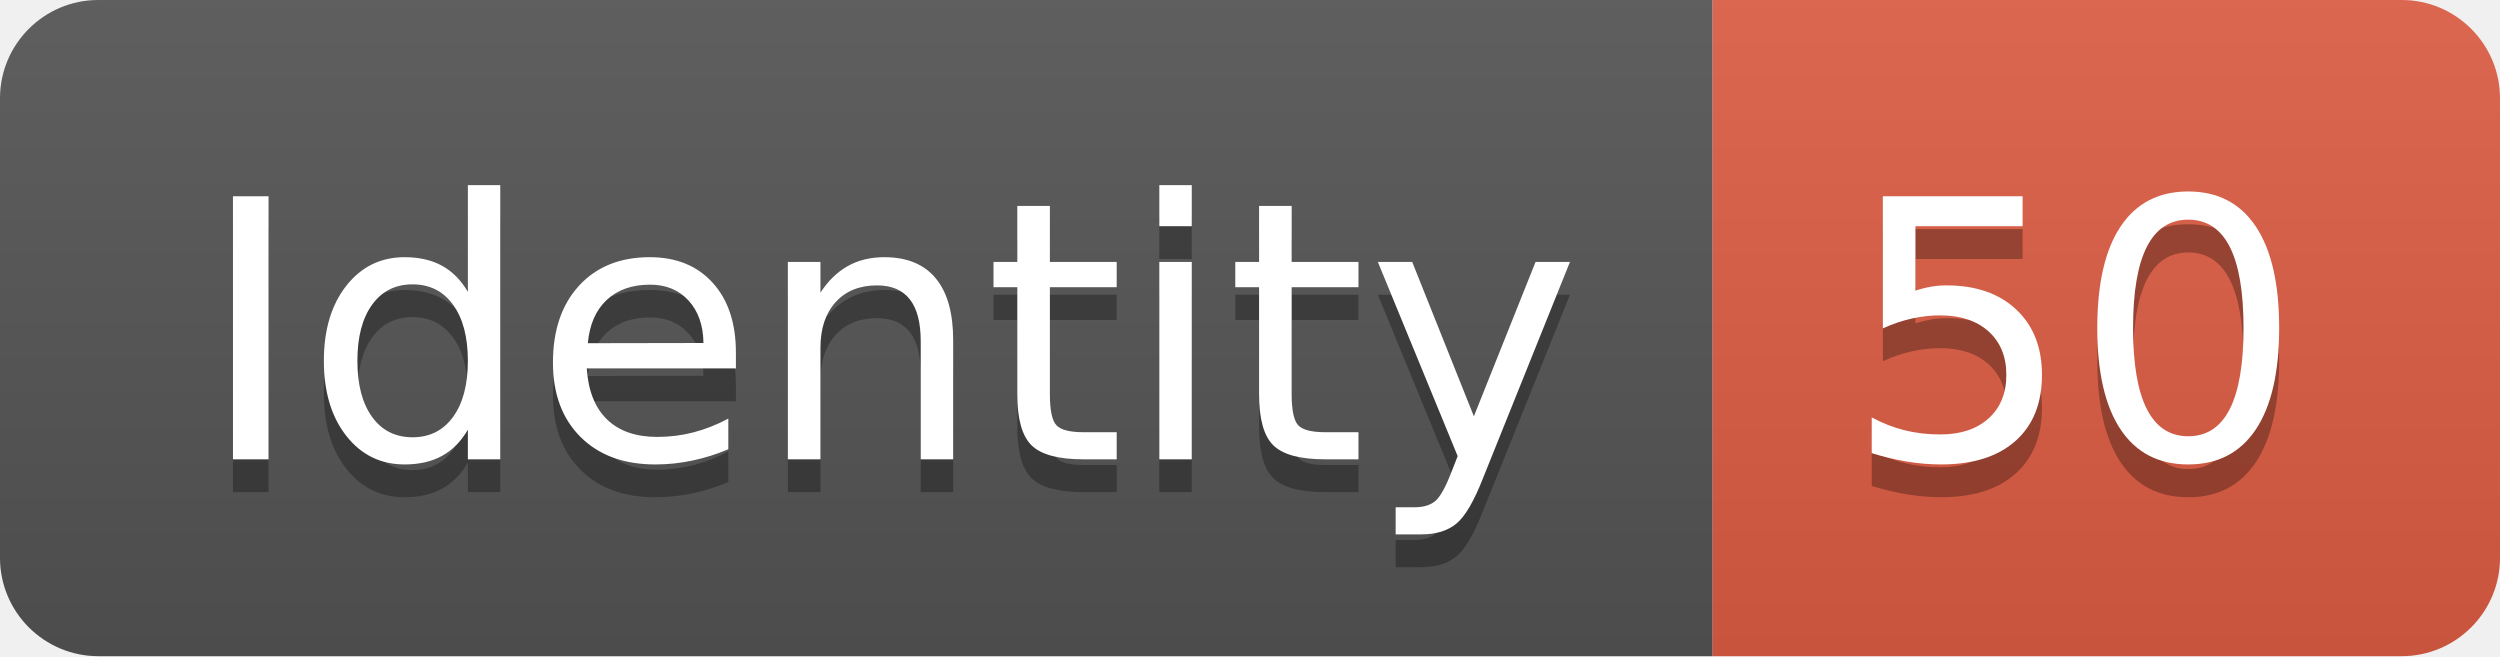
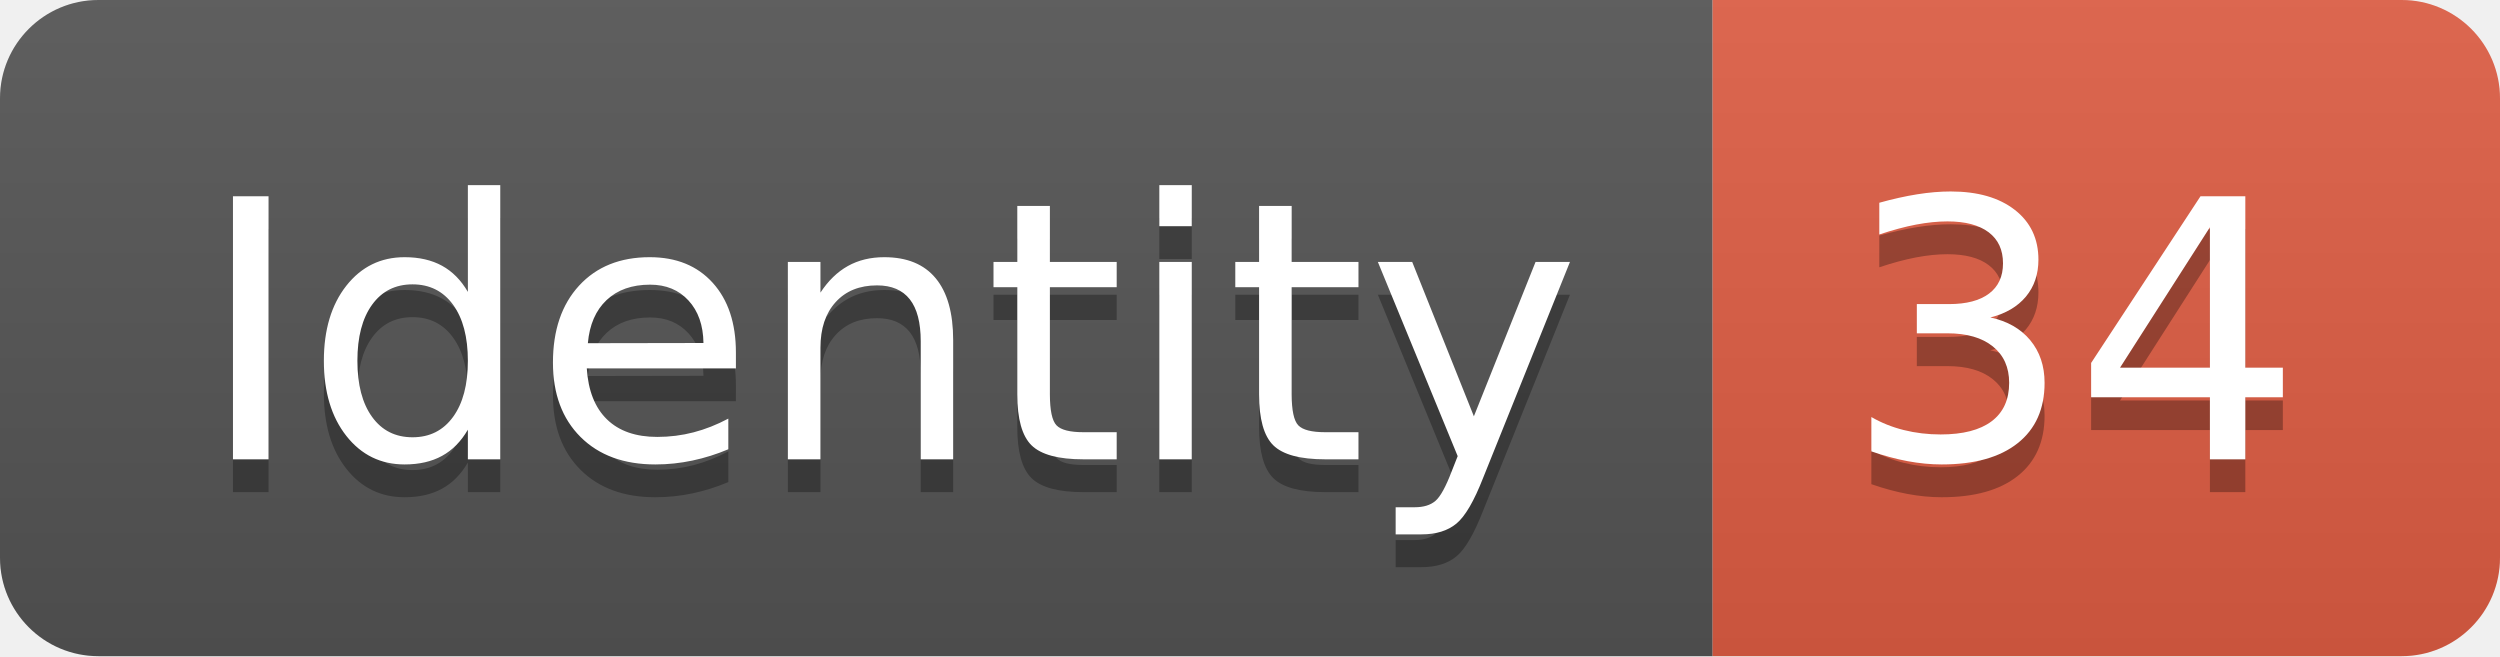
<svg xmlns="http://www.w3.org/2000/svg" width="76.2" height="20">
  <linearGradient id="smooth" x2="0" y2="100%">
    <stop offset="0" stop-color="#bbb" stop-opacity=".1" />
    <stop offset="1" stop-opacity=".1" />
  </linearGradient>
  <clipPath id="round">
    <rect width="76.2" height="20" rx="3" fill="#fff" />
  </clipPath>
  <g clip-path="url(#round)">
    <rect width="52.2" height="20" fill="#555" />
    <rect x="52.2" width="24.0" height="20" fill="#e05d44" />
    <rect width="76.2" height="20" fill="url(#smooth)" />
  </g>
  <g fill="#fff" text-anchor="middle" font-family="DejaVu Sans,Verdana,Geneva,sans-serif" font-size="110">
    <text x="271.0" y="150" fill="#010101" fill-opacity=".3" transform="scale(0.1)" textLength="422.0" lengthAdjust="spacing">Identity</text>
    <text x="271.0" y="140" transform="scale(0.1)" textLength="422.0" lengthAdjust="spacing">Identity</text>
-     <text x="632.0" y="150" fill="#010101" fill-opacity=".3" transform="scale(0.1)" textLength="140.0" lengthAdjust="spacing">50</text>
-     <text x="632.0" y="140" transform="scale(0.1)" textLength="140.0" lengthAdjust="spacing">50</text>
+     <text x="632.0" y="150" fill="#010101" fill-opacity=".3" transform="scale(0.1)" textLength="140.0" lengthAdjust="spacing">34</text>
+     <text x="632.0" y="140" transform="scale(0.1)" textLength="140.0" lengthAdjust="spacing">34</text>
  </g>
</svg>
